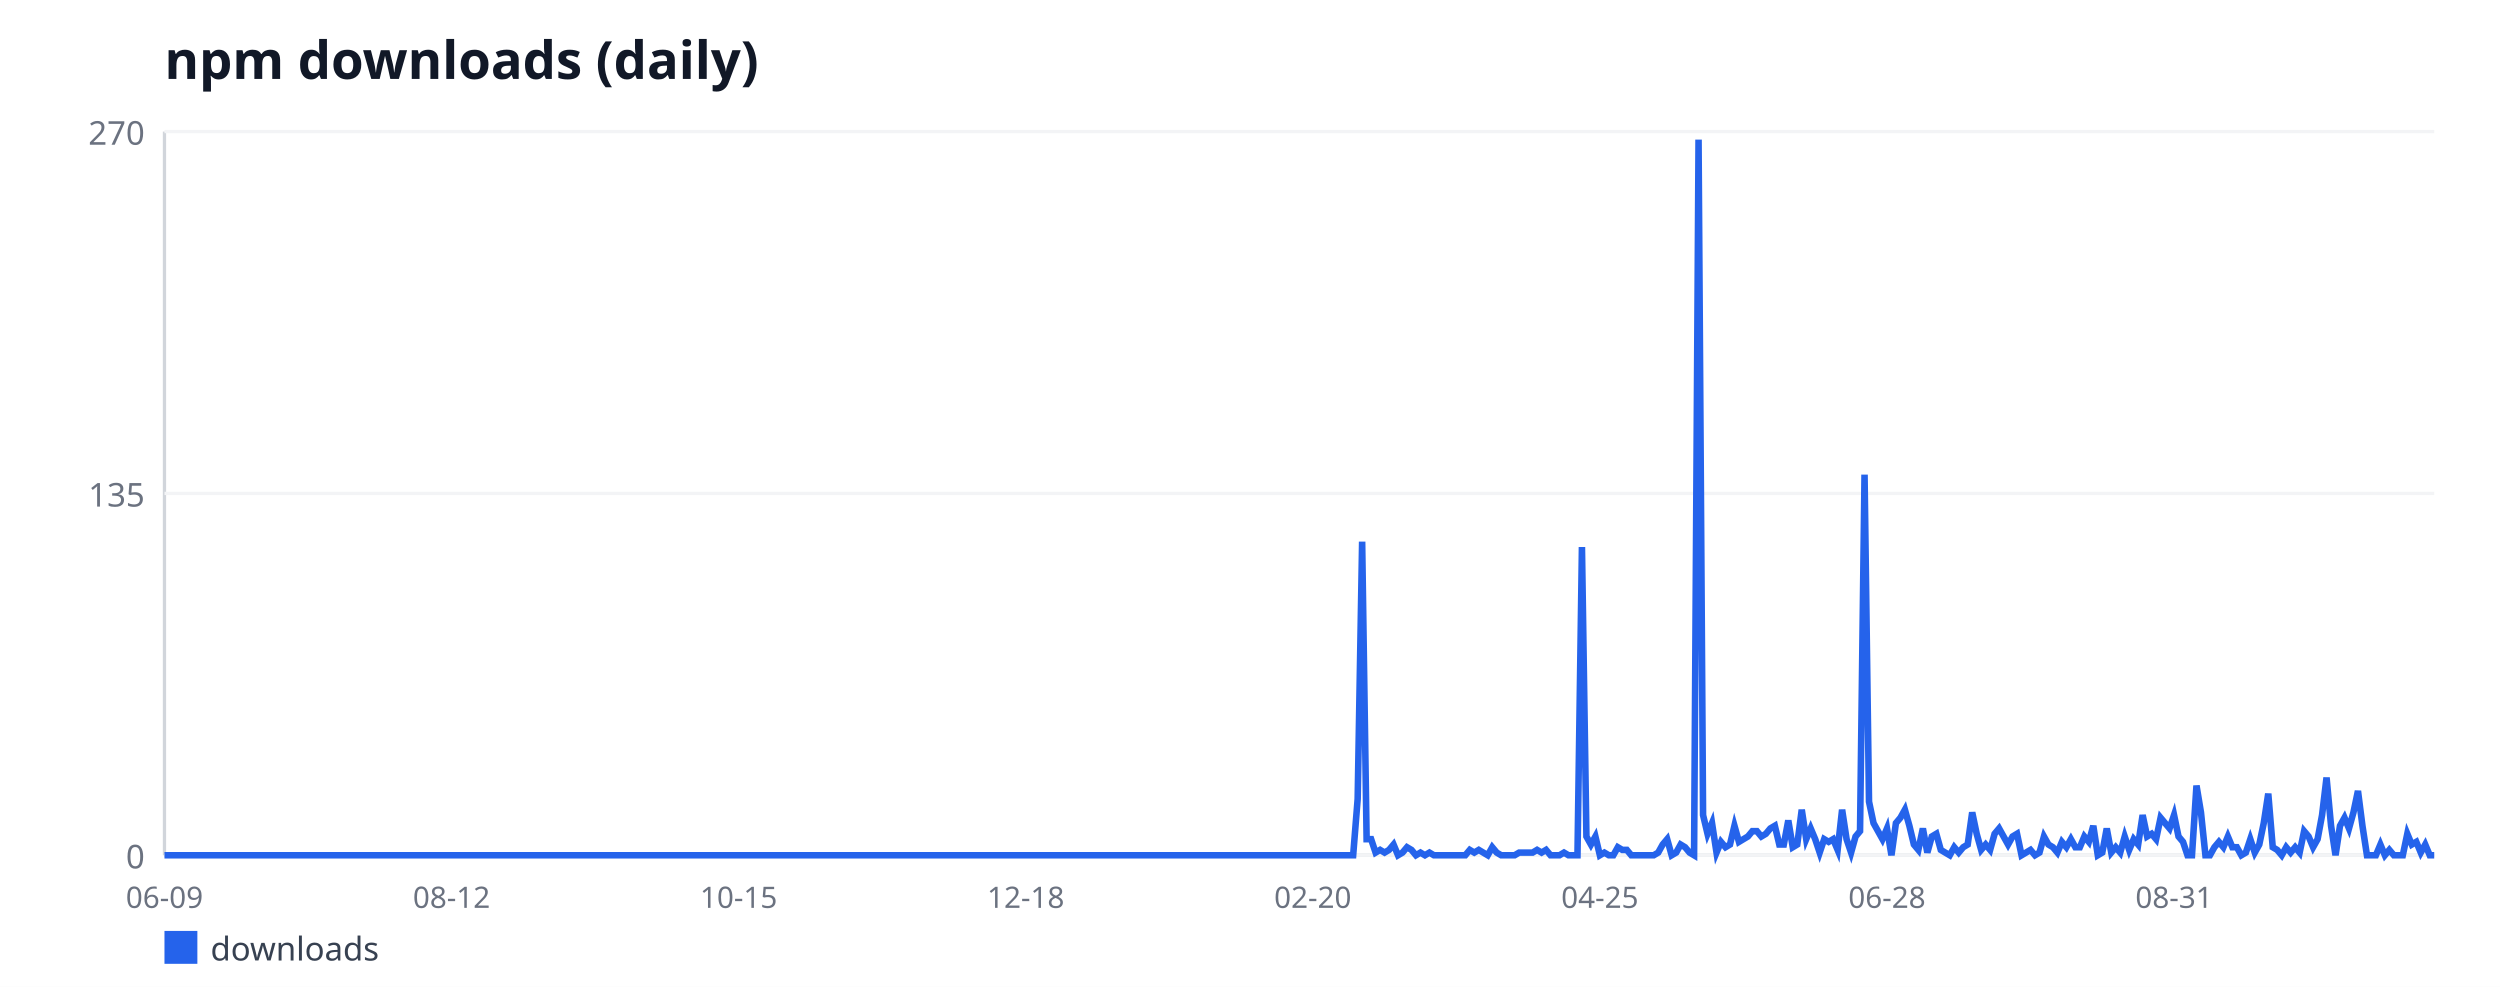
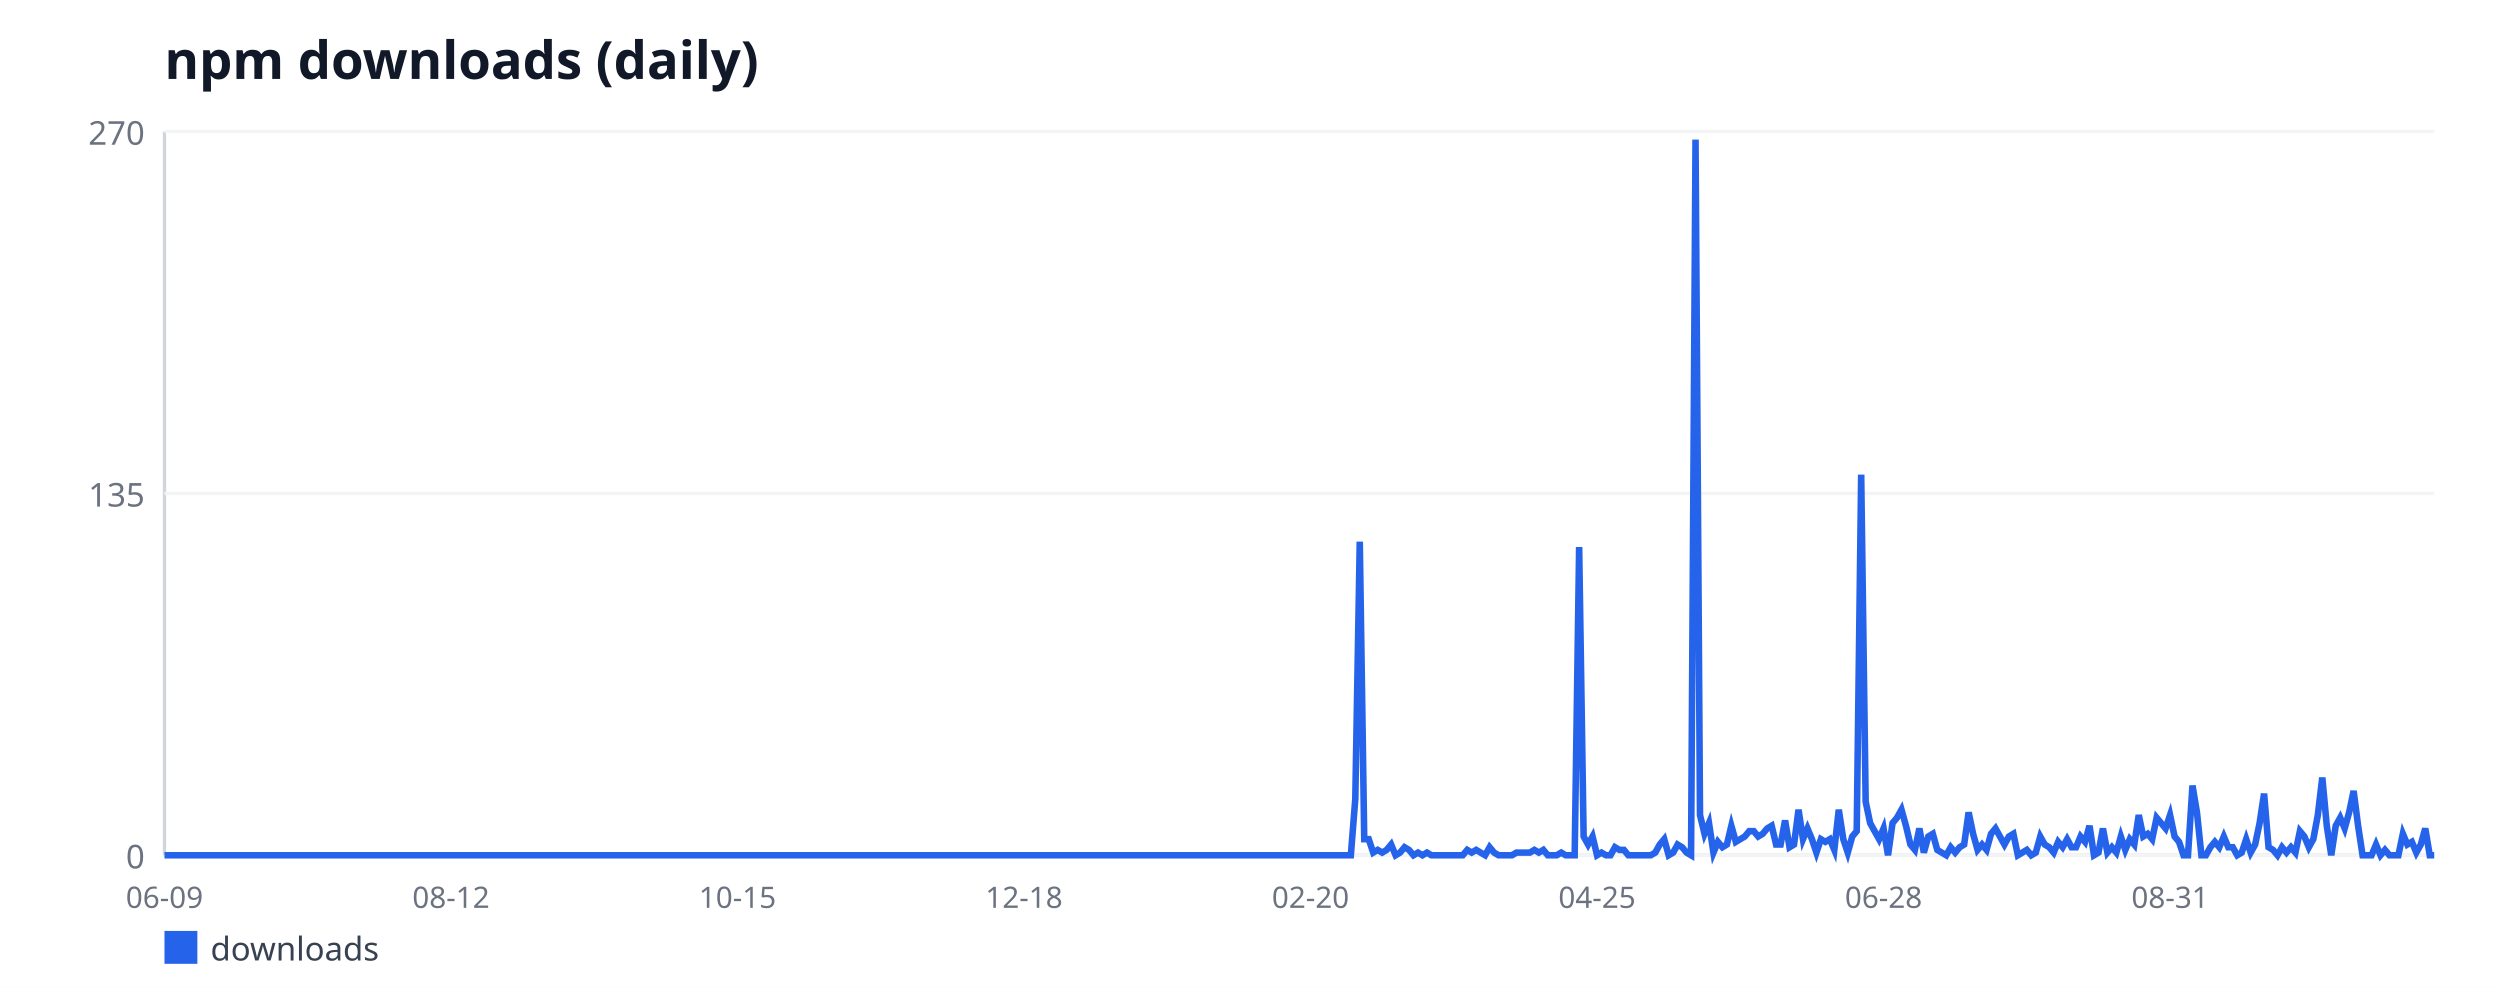
<svg xmlns="http://www.w3.org/2000/svg" width="760" height="300" viewBox="0 0 760 300" font-family="sans-serif">
  <rect width="760" height="300" fill="#ffffff" />
  <text x="50" y="24" font-size="16" font-weight="bold" fill="#111827">npm downloads (daily)</text>
  <line x1="50" y1="40" x2="50" y2="260" stroke="#d1d5db" stroke-width="1" />
  <line x1="50" y1="260" x2="740" y2="260" stroke="#d1d5db" stroke-width="1" />
  <line x1="50" y1="260" x2="740" y2="260" stroke="#f3f4f6" stroke-width="1" />
  <text x="44" y="264" font-size="10" fill="#6b7280" text-anchor="end">0</text>
  <line x1="50" y1="150" x2="740" y2="150" stroke="#f3f4f6" stroke-width="1" />
  <text x="44" y="154" font-size="10" fill="#6b7280" text-anchor="end">135</text>
  <line x1="50" y1="40" x2="740" y2="40" stroke="#f3f4f6" stroke-width="1" />
  <text x="44" y="44" font-size="10" fill="#6b7280" text-anchor="end">270</text>
  <text x="50" y="276" font-size="9" fill="#6b7280" text-anchor="middle">06-09</text>
-   <text x="137.27" y="276" font-size="9" fill="#6b7280" text-anchor="middle">08-12</text>
-   <text x="224.55" y="276" font-size="9" fill="#6b7280" text-anchor="middle">10-15</text>
-   <text x="311.82" y="276" font-size="9" fill="#6b7280" text-anchor="middle">12-18</text>
-   <text x="399.09" y="276" font-size="9" fill="#6b7280" text-anchor="middle">02-20</text>
-   <text x="486.36" y="276" font-size="9" fill="#6b7280" text-anchor="middle">04-25</text>
-   <text x="573.64" y="276" font-size="9" fill="#6b7280" text-anchor="middle">06-28</text>
-   <text x="660.91" y="276" font-size="9" fill="#6b7280" text-anchor="middle">08-31</text>
-   <polyline fill="none" stroke="#2563eb" stroke-width="2" points="50,260 51.36,260 52.73,260 54.09,260 55.45,260 56.82,260 58.18,260 59.55,260 60.91,260 62.27,260 63.64,260 65,260 66.36,260 67.73,260 69.09,260 70.45,260 71.82,260 73.18,260 74.55,260 75.91,260 77.27,260 78.64,260 80,260 81.36,260 82.73,260 84.09,260 85.45,260 86.82,260 88.18,260 89.55,260 90.91,260 92.27,260 93.64,260 95,260 96.36,260 97.73,260 99.09,260 100.45,260 101.82,260 103.18,260 104.55,260 105.91,260 107.27,260 108.64,260 110,260 111.36,260 112.73,260 114.09,260 115.45,260 116.82,260 118.18,260 119.55,260 120.91,260 122.27,260 123.64,260 125,260 126.36,260 127.73,260 129.09,260 130.45,260 131.82,260 133.18,260 134.55,260 135.91,260 137.27,260 138.64,260 140,260 141.36,260 142.73,260 144.09,260 145.45,260 146.82,260 148.18,260 149.55,260 150.91,260 152.27,260 153.64,260 155,260 156.36,260 157.73,260 159.09,260 160.45,260 161.82,260 163.18,260 164.55,260 165.91,260 167.27,260 168.64,260 170,260 171.36,260 172.73,260 174.09,260 175.45,260 176.82,260 178.18,260 179.55,260 180.91,260 182.27,260 183.64,260 185,260 186.36,260 187.73,260 189.09,260 190.45,260 191.82,260 193.18,260 194.55,260 195.91,260 197.27,260 198.64,260 200,260 201.36,260 202.73,260 204.09,260 205.45,260 206.82,260 208.18,260 209.55,260 210.91,260 212.27,260 213.64,260 215,260 216.36,260 217.73,260 219.09,260 220.45,260 221.82,260 223.18,260 224.55,260 225.91,260 227.27,260 228.64,260 230,260 231.36,260 232.73,260 234.09,260 235.45,260 236.82,260 238.18,260 239.55,260 240.91,260 242.27,260 243.64,260 245,260 246.36,260 247.73,260 249.09,260 250.45,260 251.82,260 253.18,260 254.55,260 255.91,260 257.27,260 258.64,260 260,260 261.36,260 262.73,260 264.09,260 265.45,260 266.82,260 268.18,260 269.55,260 270.91,260 272.27,260 273.64,260 275,260 276.36,260 277.73,260 279.09,260 280.45,260 281.82,260 283.18,260 284.55,260 285.91,260 287.27,260 288.64,260 290,260 291.36,260 292.73,260 294.09,260 295.45,260 296.82,260 298.18,260 299.55,260 300.91,260 302.27,260 303.64,260 305,260 306.36,260 307.73,260 309.09,260 310.45,260 311.82,260 313.18,260 314.55,260 315.91,260 317.27,260 318.64,260 320,260 321.36,260 322.73,260 324.09,260 325.45,260 326.82,260 328.18,260 329.55,260 330.91,260 332.27,260 333.64,260 335,260 336.36,260 337.73,260 339.09,260 340.45,260 341.82,260 343.18,260 344.55,260 345.91,260 347.27,260 348.64,260 350,260 351.36,260 352.73,260 354.09,260 355.45,260 356.82,260 358.18,260 359.55,260 360.91,260 362.27,260 363.64,260 365,260 366.36,260 367.73,260 369.09,260 370.45,260 371.82,260 373.18,260 374.55,260 375.91,260 377.27,260 378.64,260 380,260 381.36,260 382.73,260 384.09,260 385.45,260 386.82,260 388.18,260 389.55,260 390.91,260 392.27,260 393.64,260 395,260 396.36,260 397.73,260 399.09,260 400.45,260 401.82,260 403.18,260 404.55,260 405.91,260 407.27,260 408.64,260 410,260 411.36,260 412.73,242.89 414.09,164.67 415.45,255.11 416.82,255.11 418.18,259.19 419.55,258.37 420.91,259.19 422.27,258.37 423.64,256.74 425,260 426.36,259.19 427.73,257.56 429.09,258.37 430.45,260 431.82,259.19 433.18,260 434.55,259.19 435.91,260 437.27,260 438.64,260 440,260 441.36,260 442.73,260 444.09,260 445.45,260 446.82,258.37 448.18,259.19 449.55,258.37 450.91,259.19 452.27,260 453.64,257.56 455,259.19 456.36,260 457.73,260 459.09,260 460.45,260 461.82,259.19 463.18,259.19 464.55,259.19 465.91,259.19 467.27,258.37 468.64,259.19 470,258.37 471.36,260 472.73,260 474.09,260 475.45,259.19 476.82,260 478.18,260 479.55,260 480.91,166.3 482.27,254.3 483.64,256.74 485,254.3 486.36,260 487.73,259.19 489.09,260 490.45,260 491.82,257.56 493.18,258.37 494.55,258.37 495.91,260 497.27,260 498.64,260 500,260 501.36,260 502.73,260 504.09,259.19 505.45,256.74 506.82,255.11 508.18,260 509.55,259.19 510.91,256.74 512.27,257.56 513.64,259.19 515,260 516.36,42.44 517.73,247.78 519.09,253.48 520.45,250.22 521.82,259.19 523.18,255.93 524.55,257.56 525.91,256.74 527.27,251.04 528.64,255.93 530,255.11 531.36,254.3 532.73,252.67 534.09,252.67 535.45,254.3 536.82,253.48 538.18,251.85 539.55,251.04 540.91,256.74 542.27,256.74 543.64,249.41 545,257.56 546.36,256.74 547.73,246.15 549.09,255.11 550.45,251.85 551.82,255.11 553.18,259.19 554.55,255.11 555.91,255.93 557.27,255.11 558.64,258.37 560,246.15 561.36,255.11 562.73,259.19 564.09,254.3 565.45,252.67 566.82,144.3 568.18,243.7 569.55,250.22 570.91,252.67 572.27,255.11 573.64,251.85 575,260 576.36,250.22 577.73,248.59 579.09,246.15 580.45,251.04 581.82,256.74 583.18,258.37 584.55,251.85 585.91,259.19 587.27,254.3 588.64,253.48 590,258.37 591.36,259.19 592.73,260 594.09,257.56 595.45,259.19 596.82,257.56 598.18,256.74 599.55,246.96 600.91,253.48 602.27,258.37 603.64,256.74 605,258.37 606.36,253.48 607.73,251.85 609.09,254.3 610.45,256.74 611.82,254.3 613.18,253.48 614.55,260 615.91,259.19 617.27,258.37 618.64,260 620,259.19 621.36,254.3 622.73,256.74 624.09,257.56 625.45,259.19 626.82,255.93 628.18,257.56 629.55,255.11 630.91,257.56 632.27,257.56 633.64,254.3 635,255.93 636.36,251.04 637.73,260 639.09,259.19 640.45,251.85 641.82,259.19 643.18,257.56 644.55,259.19 645.91,254.3 647.27,258.37 648.64,255.11 650,256.74 651.36,247.78 652.73,254.3 654.09,253.48 655.45,255.11 656.82,248.59 658.18,250.22 659.55,251.85 660.91,247.78 662.27,254.3 663.64,255.93 665,260 666.36,260 667.73,238.81 669.09,246.96 670.45,260 671.82,260 673.18,257.56 674.55,255.93 675.91,257.56 677.27,254.3 678.64,257.56 680,257.56 681.36,260 682.73,259.19 684.09,255.11 685.45,259.19 686.82,256.74 688.18,250.22 689.55,241.26 690.91,257.56 692.27,258.37 693.64,260 695,257.56 696.36,259.19 697.73,257.56 699.09,259.19 700.45,252.67 701.82,254.3 703.18,257.56 704.55,255.11 705.91,247.78 707.27,236.37 708.64,251.04 710,260 711.36,251.04 712.73,248.59 714.09,251.85 715.45,246.96 716.82,240.44 718.18,251.04 719.55,260 720.91,260 722.27,260 723.64,256.74 725,260 726.36,258.37 727.73,260 729.09,260 730.45,260 731.82,253.48 733.18,256.74 734.55,255.93 735.91,259.19 737.27,256.74 738.64,260 740,260" />
+   <text x="137.1" y="276" font-size="9" fill="#6b7280" text-anchor="middle">08-12</text>
+   <text x="224.2" y="276" font-size="9" fill="#6b7280" text-anchor="middle">10-15</text>
+   <text x="311.3" y="276" font-size="9" fill="#6b7280" text-anchor="middle">12-18</text>
+   <text x="398.4" y="276" font-size="9" fill="#6b7280" text-anchor="middle">02-20</text>
+   <text x="485.5" y="276" font-size="9" fill="#6b7280" text-anchor="middle">04-25</text>
+   <text x="572.6" y="276" font-size="9" fill="#6b7280" text-anchor="middle">06-28</text>
+   <text x="659.7" y="276" font-size="9" fill="#6b7280" text-anchor="middle">08-31</text>
+   <polyline fill="none" stroke="#2563eb" stroke-width="2" points="50,260 51.36,260 52.72,260 54.08,260 55.44,260 56.8,260 58.17,260 59.53,260 60.89,260 62.25,260 63.61,260 64.97,260 66.33,260 67.69,260 69.05,260 70.41,260 71.78,260 73.14,260 74.5,260 75.86,260 77.22,260 78.58,260 79.94,260 81.3,260 82.66,260 84.02,260 85.38,260 86.75,260 88.11,260 89.47,260 90.83,260 92.19,260 93.55,260 94.91,260 96.27,260 97.63,260 98.99,260 100.36,260 101.72,260 103.08,260 104.44,260 105.8,260 107.16,260 108.52,260 109.88,260 111.24,260 112.6,260 113.96,260 115.33,260 116.69,260 118.05,260 119.41,260 120.77,260 122.13,260 123.49,260 124.85,260 126.21,260 127.57,260 128.93,260 130.3,260 131.66,260 133.02,260 134.38,260 135.74,260 137.1,260 138.46,260 139.82,260 141.18,260 142.54,260 143.91,260 145.27,260 146.63,260 147.99,260 149.35,260 150.71,260 152.07,260 153.43,260 154.79,260 156.15,260 157.51,260 158.88,260 160.24,260 161.6,260 162.96,260 164.32,260 165.68,260 167.04,260 168.4,260 169.76,260 171.12,260 172.49,260 173.85,260 175.21,260 176.57,260 177.93,260 179.29,260 180.65,260 182.01,260 183.37,260 184.73,260 186.09,260 187.46,260 188.82,260 190.18,260 191.54,260 192.9,260 194.26,260 195.62,260 196.98,260 198.34,260 199.7,260 201.07,260 202.43,260 203.79,260 205.15,260 206.51,260 207.87,260 209.23,260 210.59,260 211.95,260 213.31,260 214.67,260 216.04,260 217.4,260 218.76,260 220.12,260 221.48,260 222.84,260 224.2,260 225.56,260 226.92,260 228.28,260 229.64,260 231.01,260 232.37,260 233.73,260 235.09,260 236.45,260 237.81,260 239.17,260 240.53,260 241.89,260 243.25,260 244.62,260 245.98,260 247.34,260 248.7,260 250.06,260 251.42,260 252.78,260 254.14,260 255.5,260 256.86,260 258.22,260 259.59,260 260.95,260 262.31,260 263.67,260 265.03,260 266.39,260 267.75,260 269.11,260 270.47,260 271.83,260 273.2,260 274.56,260 275.92,260 277.28,260 278.64,260 280,260 281.36,260 282.72,260 284.08,260 285.44,260 286.8,260 288.17,260 289.53,260 290.89,260 292.25,260 293.61,260 294.97,260 296.33,260 297.69,260 299.05,260 300.41,260 301.78,260 303.14,260 304.5,260 305.86,260 307.22,260 308.58,260 309.94,260 311.3,260 312.66,260 314.02,260 315.38,260 316.75,260 318.11,260 319.47,260 320.83,260 322.19,260 323.55,260 324.91,260 326.27,260 327.63,260 328.99,260 330.36,260 331.72,260 333.08,260 334.44,260 335.8,260 337.16,260 338.52,260 339.88,260 341.24,260 342.6,260 343.96,260 345.33,260 346.69,260 348.05,260 349.41,260 350.77,260 352.13,260 353.49,260 354.85,260 356.21,260 357.57,260 358.93,260 360.3,260 361.66,260 363.02,260 364.38,260 365.74,260 367.1,260 368.46,260 369.82,260 371.18,260 372.54,260 373.91,260 375.27,260 376.63,260 377.99,260 379.35,260 380.71,260 382.07,260 383.43,260 384.79,260 386.15,260 387.51,260 388.88,260 390.24,260 391.6,260 392.96,260 394.32,260 395.68,260 397.04,260 398.4,260 399.76,260 401.12,260 402.49,260 403.85,260 405.21,260 406.57,260 407.93,260 409.29,260 410.65,260 412.01,242.89 413.37,164.67 414.73,255.11 416.09,255.11 417.46,259.19 418.82,258.37 420.18,259.19 421.54,258.37 422.9,256.74 424.26,260 425.62,259.19 426.98,257.56 428.34,258.37 429.7,260 431.07,259.19 432.43,260 433.79,259.19 435.15,260 436.51,260 437.87,260 439.23,260 440.59,260 441.95,260 443.31,260 444.67,260 446.04,258.37 447.4,259.19 448.76,258.37 450.12,259.19 451.48,260 452.84,257.56 454.2,259.19 455.56,260 456.92,260 458.28,260 459.64,260 461.01,259.19 462.37,259.19 463.73,259.19 465.09,259.19 466.45,258.37 467.81,259.19 469.17,258.37 470.53,260 471.89,260 473.25,260 474.62,259.19 475.98,260 477.34,260 478.7,260 480.06,166.3 481.42,254.3 482.78,256.74 484.14,254.3 485.5,260 486.86,259.19 488.22,260 489.59,260 490.95,257.56 492.31,258.37 493.67,258.37 495.03,260 496.39,260 497.75,260 499.11,260 500.47,260 501.83,260 503.2,259.19 504.56,256.74 505.92,255.11 507.28,260 508.64,259.19 510,256.74 511.36,257.56 512.72,259.19 514.08,260 515.44,42.44 516.8,247.78 518.17,253.48 519.53,250.22 520.89,259.19 522.25,255.93 523.61,257.56 524.97,256.74 526.33,251.04 527.69,255.93 529.05,255.11 530.41,254.3 531.78,252.67 533.14,252.67 534.5,254.3 535.86,253.48 537.22,251.85 538.58,251.04 539.94,256.74 541.3,256.74 542.66,249.41 544.02,257.56 545.38,256.74 546.75,246.15 548.11,255.11 549.47,251.85 550.83,255.11 552.19,259.19 553.55,255.11 554.91,255.93 556.27,255.11 557.63,258.37 558.99,246.15 560.36,255.11 561.72,259.19 563.08,254.3 564.44,252.67 565.8,144.3 567.16,243.7 568.52,250.22 569.88,252.67 571.24,255.11 572.6,251.85 573.96,260 575.33,250.22 576.69,248.59 578.05,246.15 579.41,251.04 580.77,256.74 582.13,258.37 583.49,251.85 584.85,259.19 586.21,254.3 587.57,253.48 588.93,258.37 590.3,259.19 591.66,260 593.02,257.56 594.38,259.19 595.74,257.56 597.1,256.74 598.46,246.96 599.82,253.48 601.18,258.37 602.54,256.74 603.91,258.37 605.27,253.48 606.63,251.85 607.99,254.3 609.35,256.74 610.71,254.3 612.07,253.48 613.43,260 614.79,259.19 616.15,258.37 617.51,260 618.88,259.19 620.24,254.3 621.6,256.74 622.96,257.56 624.32,259.19 625.68,255.93 627.04,257.56 628.4,255.11 629.76,257.56 631.12,257.56 632.49,254.3 633.85,255.93 635.21,251.04 636.57,260 637.93,259.19 639.29,251.85 640.65,259.19 642.01,257.56 643.37,259.19 644.73,254.3 646.09,258.37 647.46,255.11 648.82,256.74 650.18,247.78 651.54,254.3 652.9,253.48 654.26,255.11 655.62,248.59 656.98,250.22 658.34,251.85 659.7,247.78 661.07,254.3 662.43,255.93 663.79,260 665.15,260 666.51,238.81 667.87,246.96 669.23,260 670.59,260 671.95,257.56 673.31,255.93 674.67,257.56 676.04,254.3 677.4,257.56 678.76,257.56 680.12,260 681.48,259.19 682.84,255.11 684.2,259.19 685.56,256.74 686.92,250.22 688.28,241.26 689.64,257.56 691.01,258.37 692.37,260 693.73,257.56 695.09,259.19 696.45,257.56 697.81,259.19 699.17,252.67 700.53,254.3 701.89,257.56 703.25,255.11 704.62,247.78 705.98,236.37 707.34,251.04 708.7,260 710.06,251.04 711.42,248.59 712.78,251.85 714.14,246.96 715.5,240.44 716.86,251.04 718.22,260 719.59,260 720.95,260 722.31,256.74 723.67,260 725.03,258.37 726.39,260 727.75,260 729.11,260 730.47,253.48 731.83,256.74 733.2,255.93 734.56,259.19 735.92,256.74 737.28,251.85 738.64,260 740,260" />
  <rect x="50" y="283" width="10" height="10" fill="#2563eb" />
  <text x="64" y="292" font-size="10" fill="#374151">downloads</text>
</svg>
